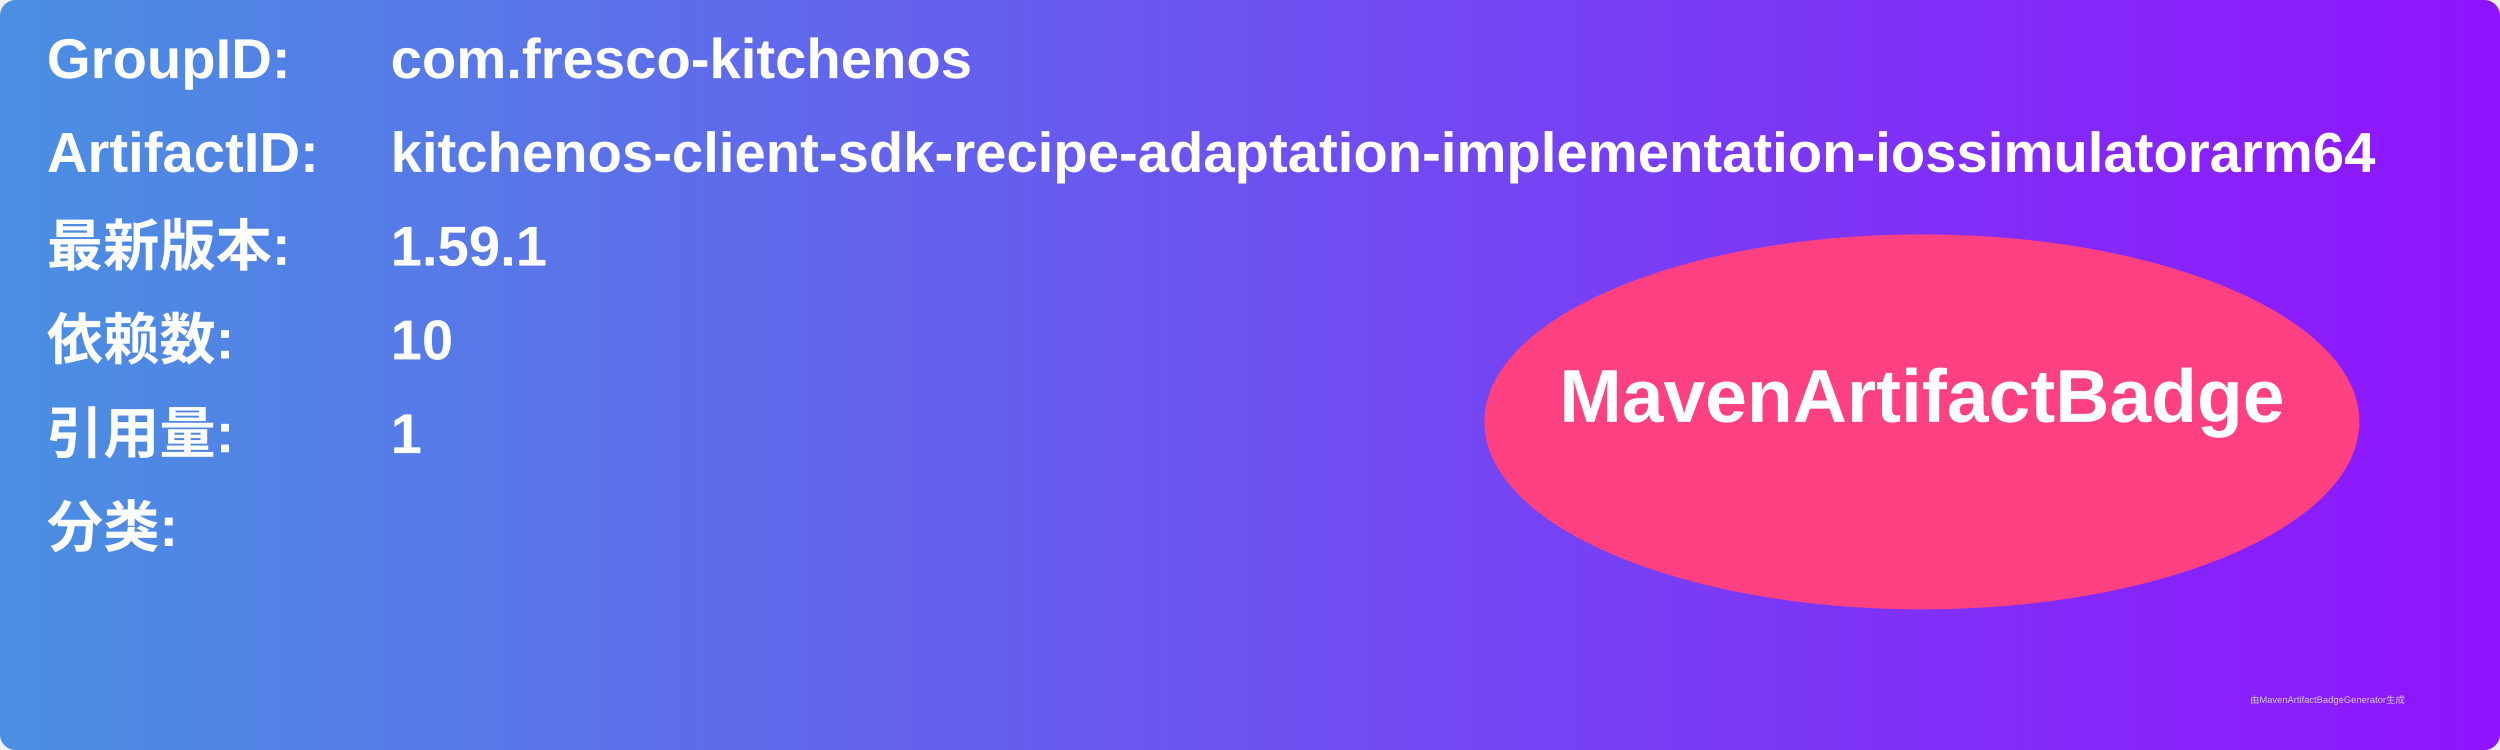
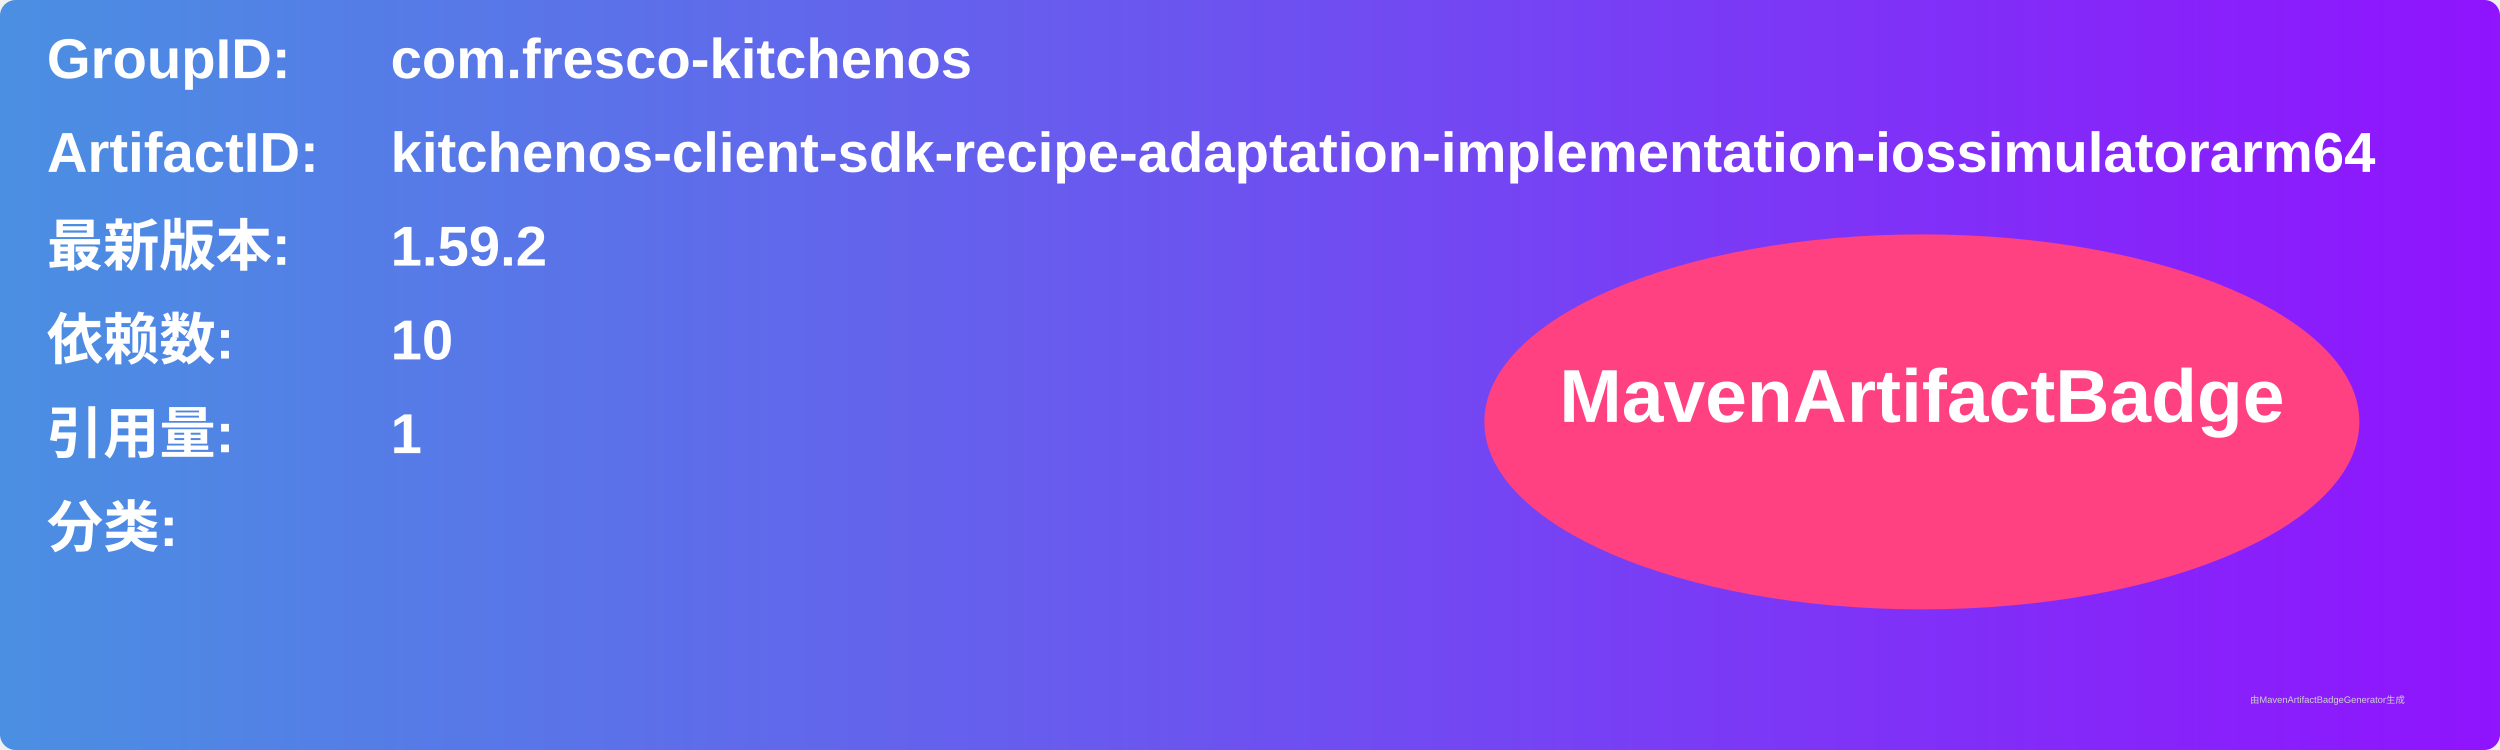
<svg xmlns="http://www.w3.org/2000/svg" width="800" height="240" viewBox="0 0 800 240">
  <linearGradient id="grad" x1="0%" y1="0%" x2="100%" y2="0%">
    <stop offset="0%" stop-color="#4a90e2" />
    <stop offset="100%" stop-color="#9013fe" />
  </linearGradient>
  <rect width="100%" height="100%" rx="5" ry="5" fill="url(#grad)" />
  <g transform="translate(15, 15)">
    <text x="0" y="10" font-family="Arial" font-size="18" fill="white" font-weight="bold" width="260">GroupID:</text>
    <text x="110" y="10" font-family="Arial" font-size="18" fill="white" font-weight="bold" width="460">com.fresco-kitchenos</text>
    <text x="0" y="40" font-family="Arial" font-size="18" fill="white" font-weight="bold" width="260">ArtifactID:</text>
    <text x="110" y="40" font-family="Arial" font-size="18" fill="white" font-weight="bold" width="460">kitchenos-client-sdk-recipe-adaptation-implementation-iossimulatorarm64</text>
    <text x="0" y="70" font-family="Arial" font-size="18" fill="white" font-weight="bold">最新版本:</text>
    <text x="110" y="70" font-family="Arial" font-size="18" fill="white" font-weight="bold">
-       <tspan font-weight="bold">1.59.1</tspan>
+       <tspan font-weight="bold">1.59.2</tspan>
    </text>
    <text x="0" y="100" font-family="Arial" font-size="18" fill="white" font-weight="bold">依赖数: </text>
    <text x="110" y="100" font-family="Arial" font-size="18" fill="white">
      <tspan font-weight="bold">10</tspan>
    </text>
    <text x="0" y="130" font-family="Arial" font-size="18" fill="white" font-weight="bold">引用量: </text>
    <text x="110" y="130" font-family="Arial" font-size="18" fill="white">
      <tspan font-weight="bold">1</tspan>
    </text>
    <text x="0" y="160" font-family="Arial" font-size="18" fill="white" font-weight="bold">分类:</text>
    <text x="10" y="190" font-family="Arial" font-size="10" fill="white">
      <tspan font-weight="bold" />
    </text>
    <ellipse cx="600" cy="120" rx="140" ry="60" fill="#ff4081" />
    <text x="600" y="120" text-anchor="middle" font-family="Arial" font-size="24" fill="white" font-weight="bold">MavenArtifactBadge</text>
  </g>
  <text x="720" y="225" font-family="Arial" font-size="3" fill="#d0d0d0">由MavenArtifactBadgeGenerator生成</text>
</svg>
